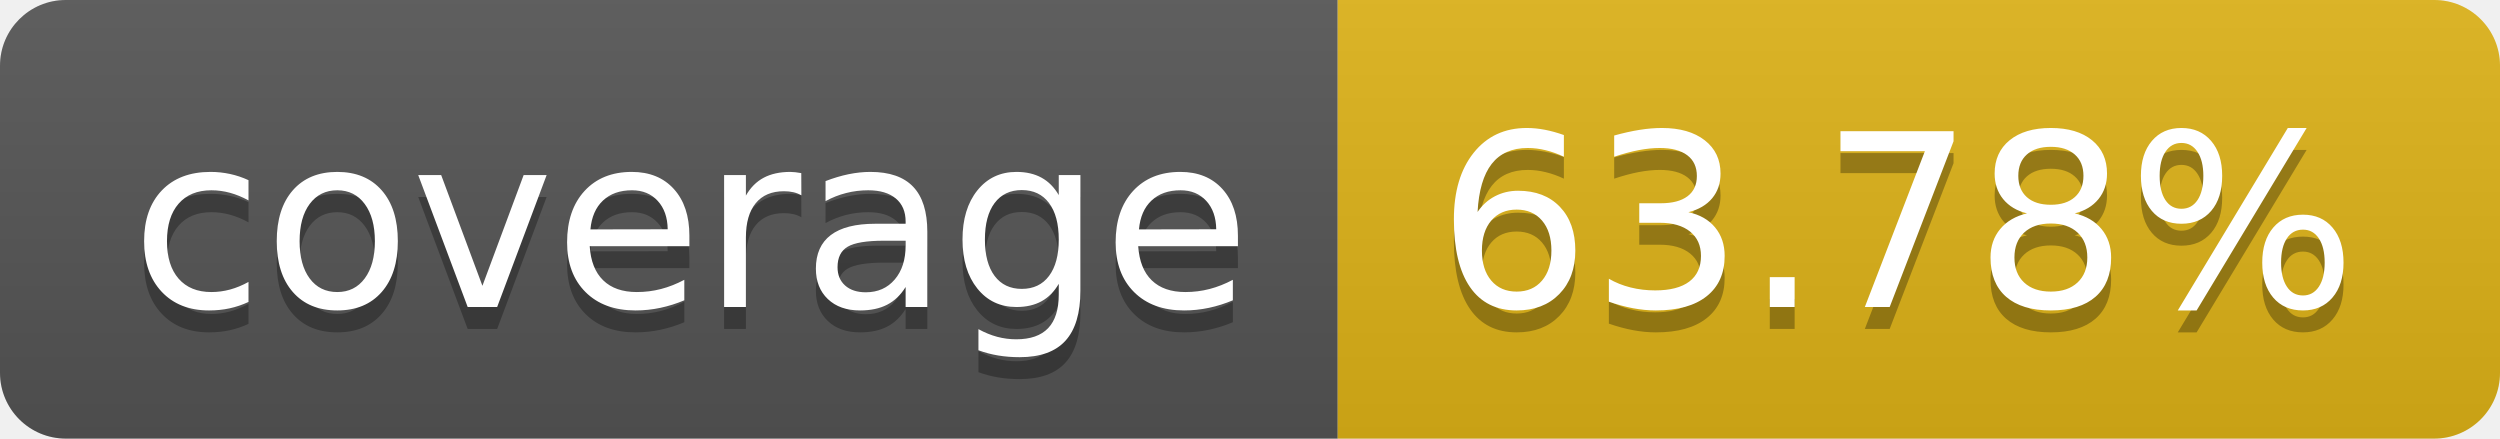
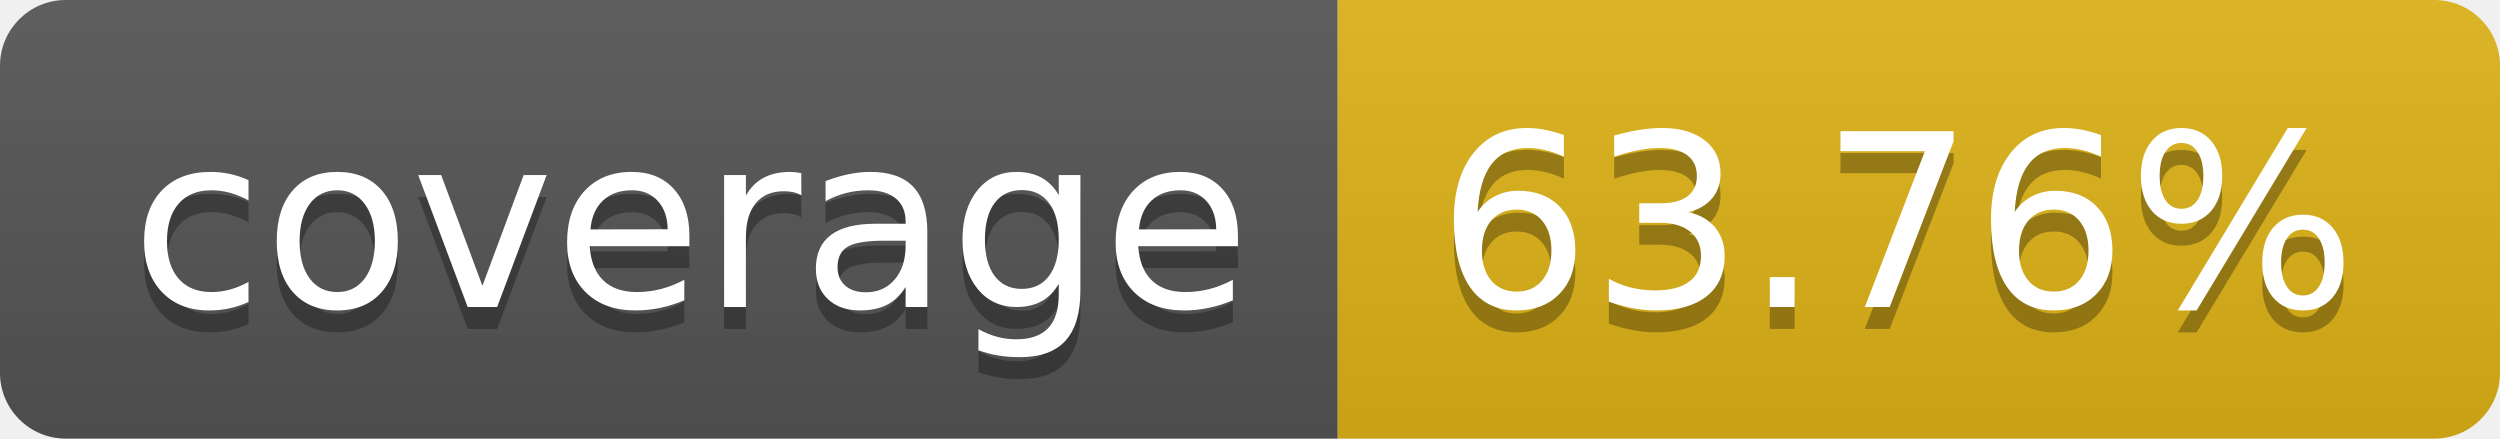
- <svg xmlns="http://www.w3.org/2000/svg" width="114" height="20" role="img" aria-label="coverage: 63.78%">
+ <svg xmlns="http://www.w3.org/2000/svg" width="114" height="20" role="img" aria-label="coverage: 63.76%">
  <linearGradient id="s" x2="0" y2="100%">
    <stop offset="0" stop-color="#bbb" stop-opacity=".1" />
    <stop offset="1" stop-opacity=".1" />
  </linearGradient>
  <clipPath id="r">
    <rect width="114" height="20" rx="3" fill="#fff" />
  </clipPath>
  <g clip-path="url(#r)">
    <rect width="61" height="20" fill="#555" />
    <rect x="61" width="53" height="20" fill="#dfb317" />
    <rect width="114" height="20" fill="url(#s)" />
  </g>
  <g fill="#fff" text-anchor="middle" font-family="Verdana,Geneva,DejaVu Sans,sans-serif" text-rendering="geometricPrecision" font-size="110">
    <text aria-hidden="true" x="315" y="150" fill="#010101" fill-opacity=".3" transform="scale(.1)" textLength="510">coverage</text>
    <text x="315" y="140" transform="scale(.1)" fill="#fff" textLength="510">coverage</text>
-     <text aria-hidden="true" x="865" y="150" fill="#010101" fill-opacity=".3" transform="scale(.1)" textLength="430">63.78%</text>
-     <text x="865" y="140" transform="scale(.1)" fill="#fff" textLength="430">63.78%</text>
+     <text aria-hidden="true" x="865" y="150" fill="#010101" fill-opacity=".3" transform="scale(.1)" textLength="430">63.76%</text>
+     <text x="865" y="140" transform="scale(.1)" fill="#fff" textLength="430">63.76%</text>
  </g>
</svg>
